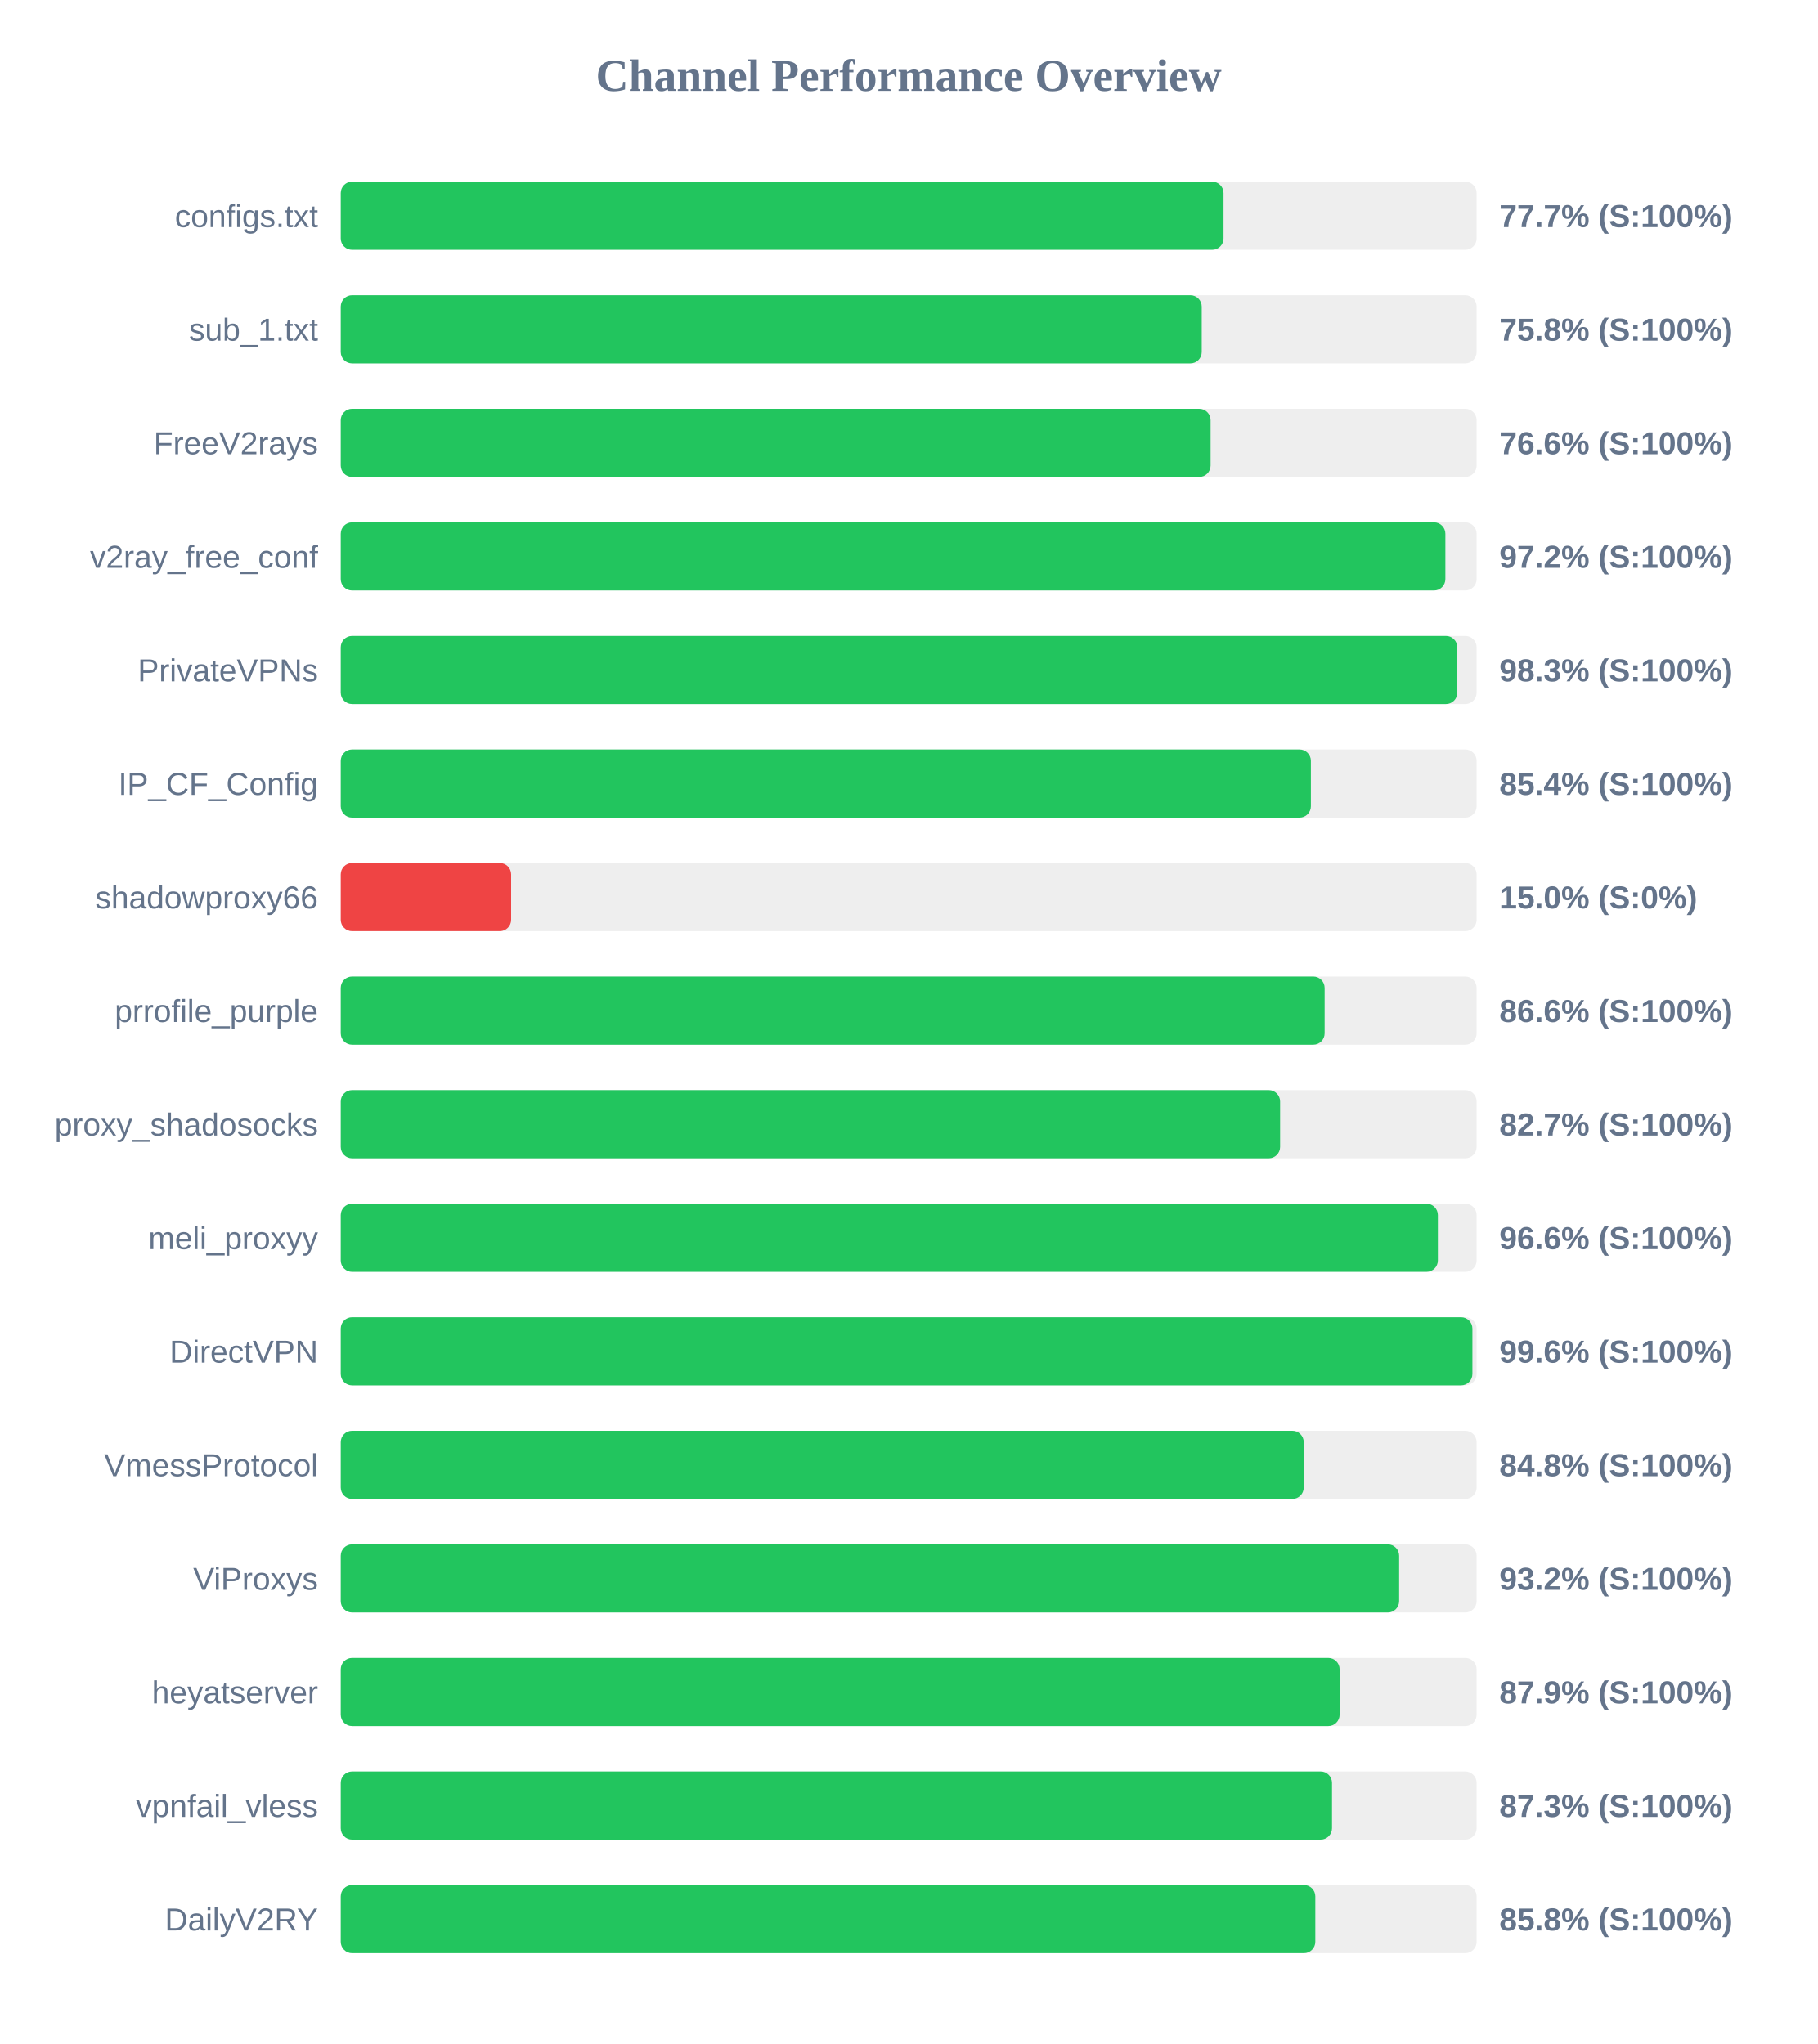
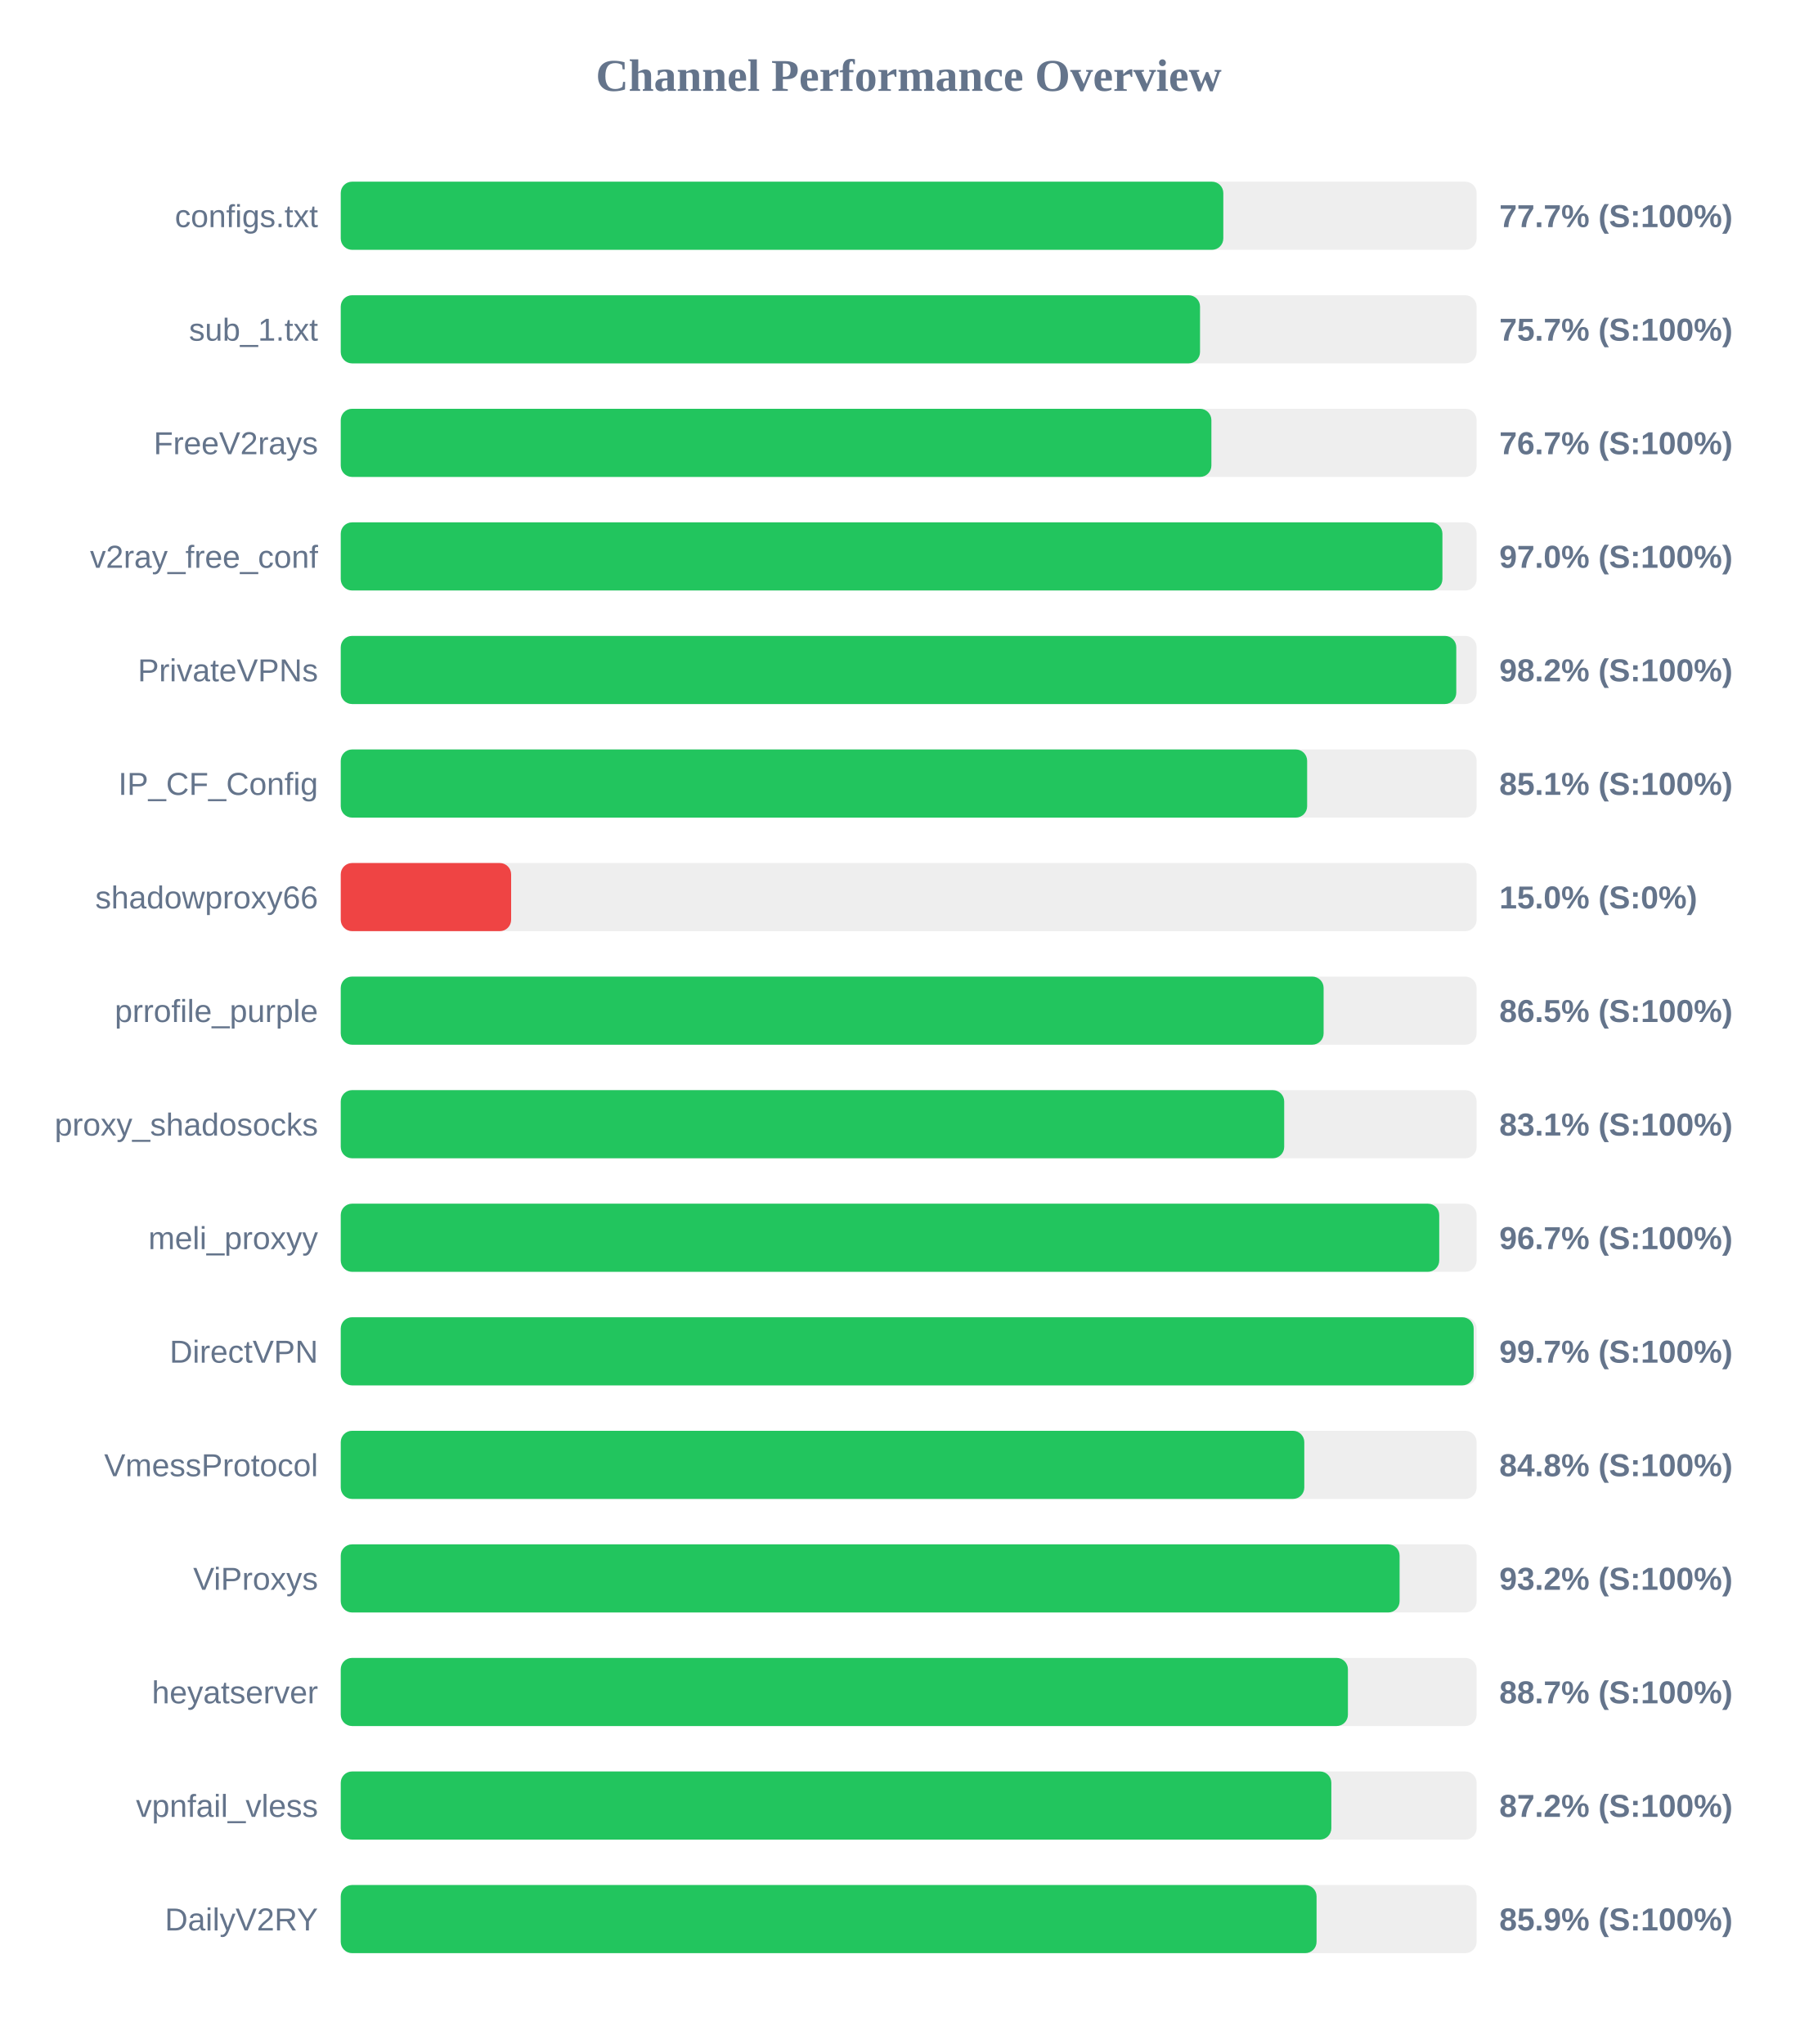
<svg xmlns="http://www.w3.org/2000/svg" width="800" height="900" version="1.1">
  <style>
        .row { font: 14px Arial; fill: #64748b; }
        .score { font: bold 14px Arial; fill: #64748b; }
    </style>
  <text x="400" y="40" text-anchor="middle" font-size="20px" font-weight="bold" fill="#64748b">Channel Performance Overview</text>
  <rect x="150" y="80" width="500" height="30" fill="#eee" rx="5" />
-   <rect x="150" y="80" width="388.6" height="30" fill="#22c55e" rx="5" />
+   <rect x="150" y="80" width="388.5" height="30" fill="#22c55e" rx="5" />
  <text x="140" y="100" text-anchor="end" class="row">configs.txt</text>
  <text x="660" y="100" text-anchor="start" class="score">77.7% (S:100%)</text>
  <rect x="150" y="130" width="500" height="30" fill="#eee" rx="5" />
-   <rect x="150" y="130" width="379.0" height="30" fill="#22c55e" rx="5" />
+   <rect x="150" y="130" width="378.25" height="30" fill="#22c55e" rx="5" />
  <text x="140" y="150" text-anchor="end" class="row">sub_1.txt</text>
-   <text x="660" y="150" text-anchor="start" class="score">75.8% (S:100%)</text>
+   <text x="660" y="150" text-anchor="start" class="score">75.7% (S:100%)</text>
  <rect x="150" y="180" width="500" height="30" fill="#eee" rx="5" />
-   <rect x="150" y="180" width="382.9" height="30" fill="#22c55e" rx="5" />
+   <rect x="150" y="180" width="383.25" height="30" fill="#22c55e" rx="5" />
  <text x="140" y="200" text-anchor="end" class="row">FreeV2rays</text>
-   <text x="660" y="200" text-anchor="start" class="score">76.6% (S:100%)</text>
+   <text x="660" y="200" text-anchor="start" class="score">76.7% (S:100%)</text>
  <rect x="150" y="230" width="500" height="30" fill="#eee" rx="5" />
-   <rect x="150" y="230" width="486.25" height="30" fill="#22c55e" rx="5" />
+   <rect x="150" y="230" width="484.95" height="30" fill="#22c55e" rx="5" />
  <text x="140" y="250" text-anchor="end" class="row">v2ray_free_conf</text>
-   <text x="660" y="250" text-anchor="start" class="score">97.2% (S:100%)</text>
+   <text x="660" y="250" text-anchor="start" class="score">97.0% (S:100%)</text>
  <rect x="150" y="280" width="500" height="30" fill="#eee" rx="5" />
-   <rect x="150" y="280" width="491.5" height="30" fill="#22c55e" rx="5" />
+   <rect x="150" y="280" width="491.05" height="30" fill="#22c55e" rx="5" />
  <text x="140" y="300" text-anchor="end" class="row">PrivateVPNs</text>
-   <text x="660" y="300" text-anchor="start" class="score">98.3% (S:100%)</text>
+   <text x="660" y="300" text-anchor="start" class="score">98.2% (S:100%)</text>
  <rect x="150" y="330" width="500" height="30" fill="#eee" rx="5" />
-   <rect x="150" y="330" width="427.05" height="30" fill="#22c55e" rx="5" />
+   <rect x="150" y="330" width="425.4" height="30" fill="#22c55e" rx="5" />
  <text x="140" y="350" text-anchor="end" class="row">IP_CF_Config</text>
-   <text x="660" y="350" text-anchor="start" class="score">85.4% (S:100%)</text>
+   <text x="660" y="350" text-anchor="start" class="score">85.1% (S:100%)</text>
  <rect x="150" y="380" width="500" height="30" fill="#eee" rx="5" />
  <rect x="150" y="380" width="75.0" height="30" fill="#ef4444" rx="5" />
  <text x="140" y="400" text-anchor="end" class="row">shadowproxy66</text>
  <text x="660" y="400" text-anchor="start" class="score">15.0% (S:0%)</text>
  <rect x="150" y="430" width="500" height="30" fill="#eee" rx="5" />
-   <rect x="150" y="430" width="433.1" height="30" fill="#22c55e" rx="5" />
+   <rect x="150" y="430" width="432.65" height="30" fill="#22c55e" rx="5" />
  <text x="140" y="450" text-anchor="end" class="row">prrofile_purple</text>
-   <text x="660" y="450" text-anchor="start" class="score">86.6% (S:100%)</text>
+   <text x="660" y="450" text-anchor="start" class="score">86.5% (S:100%)</text>
  <rect x="150" y="480" width="500" height="30" fill="#eee" rx="5" />
-   <rect x="150" y="480" width="413.5" height="30" fill="#22c55e" rx="5" />
+   <rect x="150" y="480" width="415.3" height="30" fill="#22c55e" rx="5" />
  <text x="140" y="500" text-anchor="end" class="row">proxy_shadosocks</text>
-   <text x="660" y="500" text-anchor="start" class="score">82.7% (S:100%)</text>
+   <text x="660" y="500" text-anchor="start" class="score">83.1% (S:100%)</text>
  <rect x="150" y="530" width="500" height="30" fill="#eee" rx="5" />
-   <rect x="150" y="530" width="482.95" height="30" fill="#22c55e" rx="5" />
+   <rect x="150" y="530" width="483.55" height="30" fill="#22c55e" rx="5" />
  <text x="140" y="550" text-anchor="end" class="row">meli_proxyy</text>
-   <text x="660" y="550" text-anchor="start" class="score">96.6% (S:100%)</text>
+   <text x="660" y="550" text-anchor="start" class="score">96.7% (S:100%)</text>
  <rect x="150" y="580" width="500" height="30" fill="#eee" rx="5" />
-   <rect x="150" y="580" width="498.15" height="30" fill="#22c55e" rx="5" />
+   <rect x="150" y="580" width="498.7" height="30" fill="#22c55e" rx="5" />
  <text x="140" y="600" text-anchor="end" class="row">DirectVPN</text>
-   <text x="660" y="600" text-anchor="start" class="score">99.6% (S:100%)</text>
+   <text x="660" y="600" text-anchor="start" class="score">99.7% (S:100%)</text>
  <rect x="150" y="630" width="500" height="30" fill="#eee" rx="5" />
-   <rect x="150" y="630" width="423.9" height="30" fill="#22c55e" rx="5" />
+   <rect x="150" y="630" width="424.15" height="30" fill="#22c55e" rx="5" />
  <text x="140" y="650" text-anchor="end" class="row">VmessProtocol</text>
  <text x="660" y="650" text-anchor="start" class="score">84.8% (S:100%)</text>
  <rect x="150" y="680" width="500" height="30" fill="#eee" rx="5" />
-   <rect x="150" y="680" width="465.9" height="30" fill="#22c55e" rx="5" />
+   <rect x="150" y="680" width="466.1" height="30" fill="#22c55e" rx="5" />
  <text x="140" y="700" text-anchor="end" class="row">ViProxys</text>
  <text x="660" y="700" text-anchor="start" class="score">93.2% (S:100%)</text>
  <rect x="150" y="730" width="500" height="30" fill="#eee" rx="5" />
-   <rect x="150" y="730" width="439.7" height="30" fill="#22c55e" rx="5" />
+   <rect x="150" y="730" width="443.35" height="30" fill="#22c55e" rx="5" />
  <text x="140" y="750" text-anchor="end" class="row">heyatserver</text>
-   <text x="660" y="750" text-anchor="start" class="score">87.9% (S:100%)</text>
+   <text x="660" y="750" text-anchor="start" class="score">88.7% (S:100%)</text>
  <rect x="150" y="780" width="500" height="30" fill="#eee" rx="5" />
-   <rect x="150" y="780" width="436.35" height="30" fill="#22c55e" rx="5" />
+   <rect x="150" y="780" width="436.05" height="30" fill="#22c55e" rx="5" />
  <text x="140" y="800" text-anchor="end" class="row">vpnfail_vless</text>
-   <text x="660" y="800" text-anchor="start" class="score">87.3% (S:100%)</text>
+   <text x="660" y="800" text-anchor="start" class="score">87.2% (S:100%)</text>
  <rect x="150" y="830" width="500" height="30" fill="#eee" rx="5" />
-   <rect x="150" y="830" width="429.0" height="30" fill="#22c55e" rx="5" />
+   <rect x="150" y="830" width="429.55" height="30" fill="#22c55e" rx="5" />
  <text x="140" y="850" text-anchor="end" class="row">DailyV2RY</text>
-   <text x="660" y="850" text-anchor="start" class="score">85.8% (S:100%)</text>
+   <text x="660" y="850" text-anchor="start" class="score">85.9% (S:100%)</text>
</svg>
